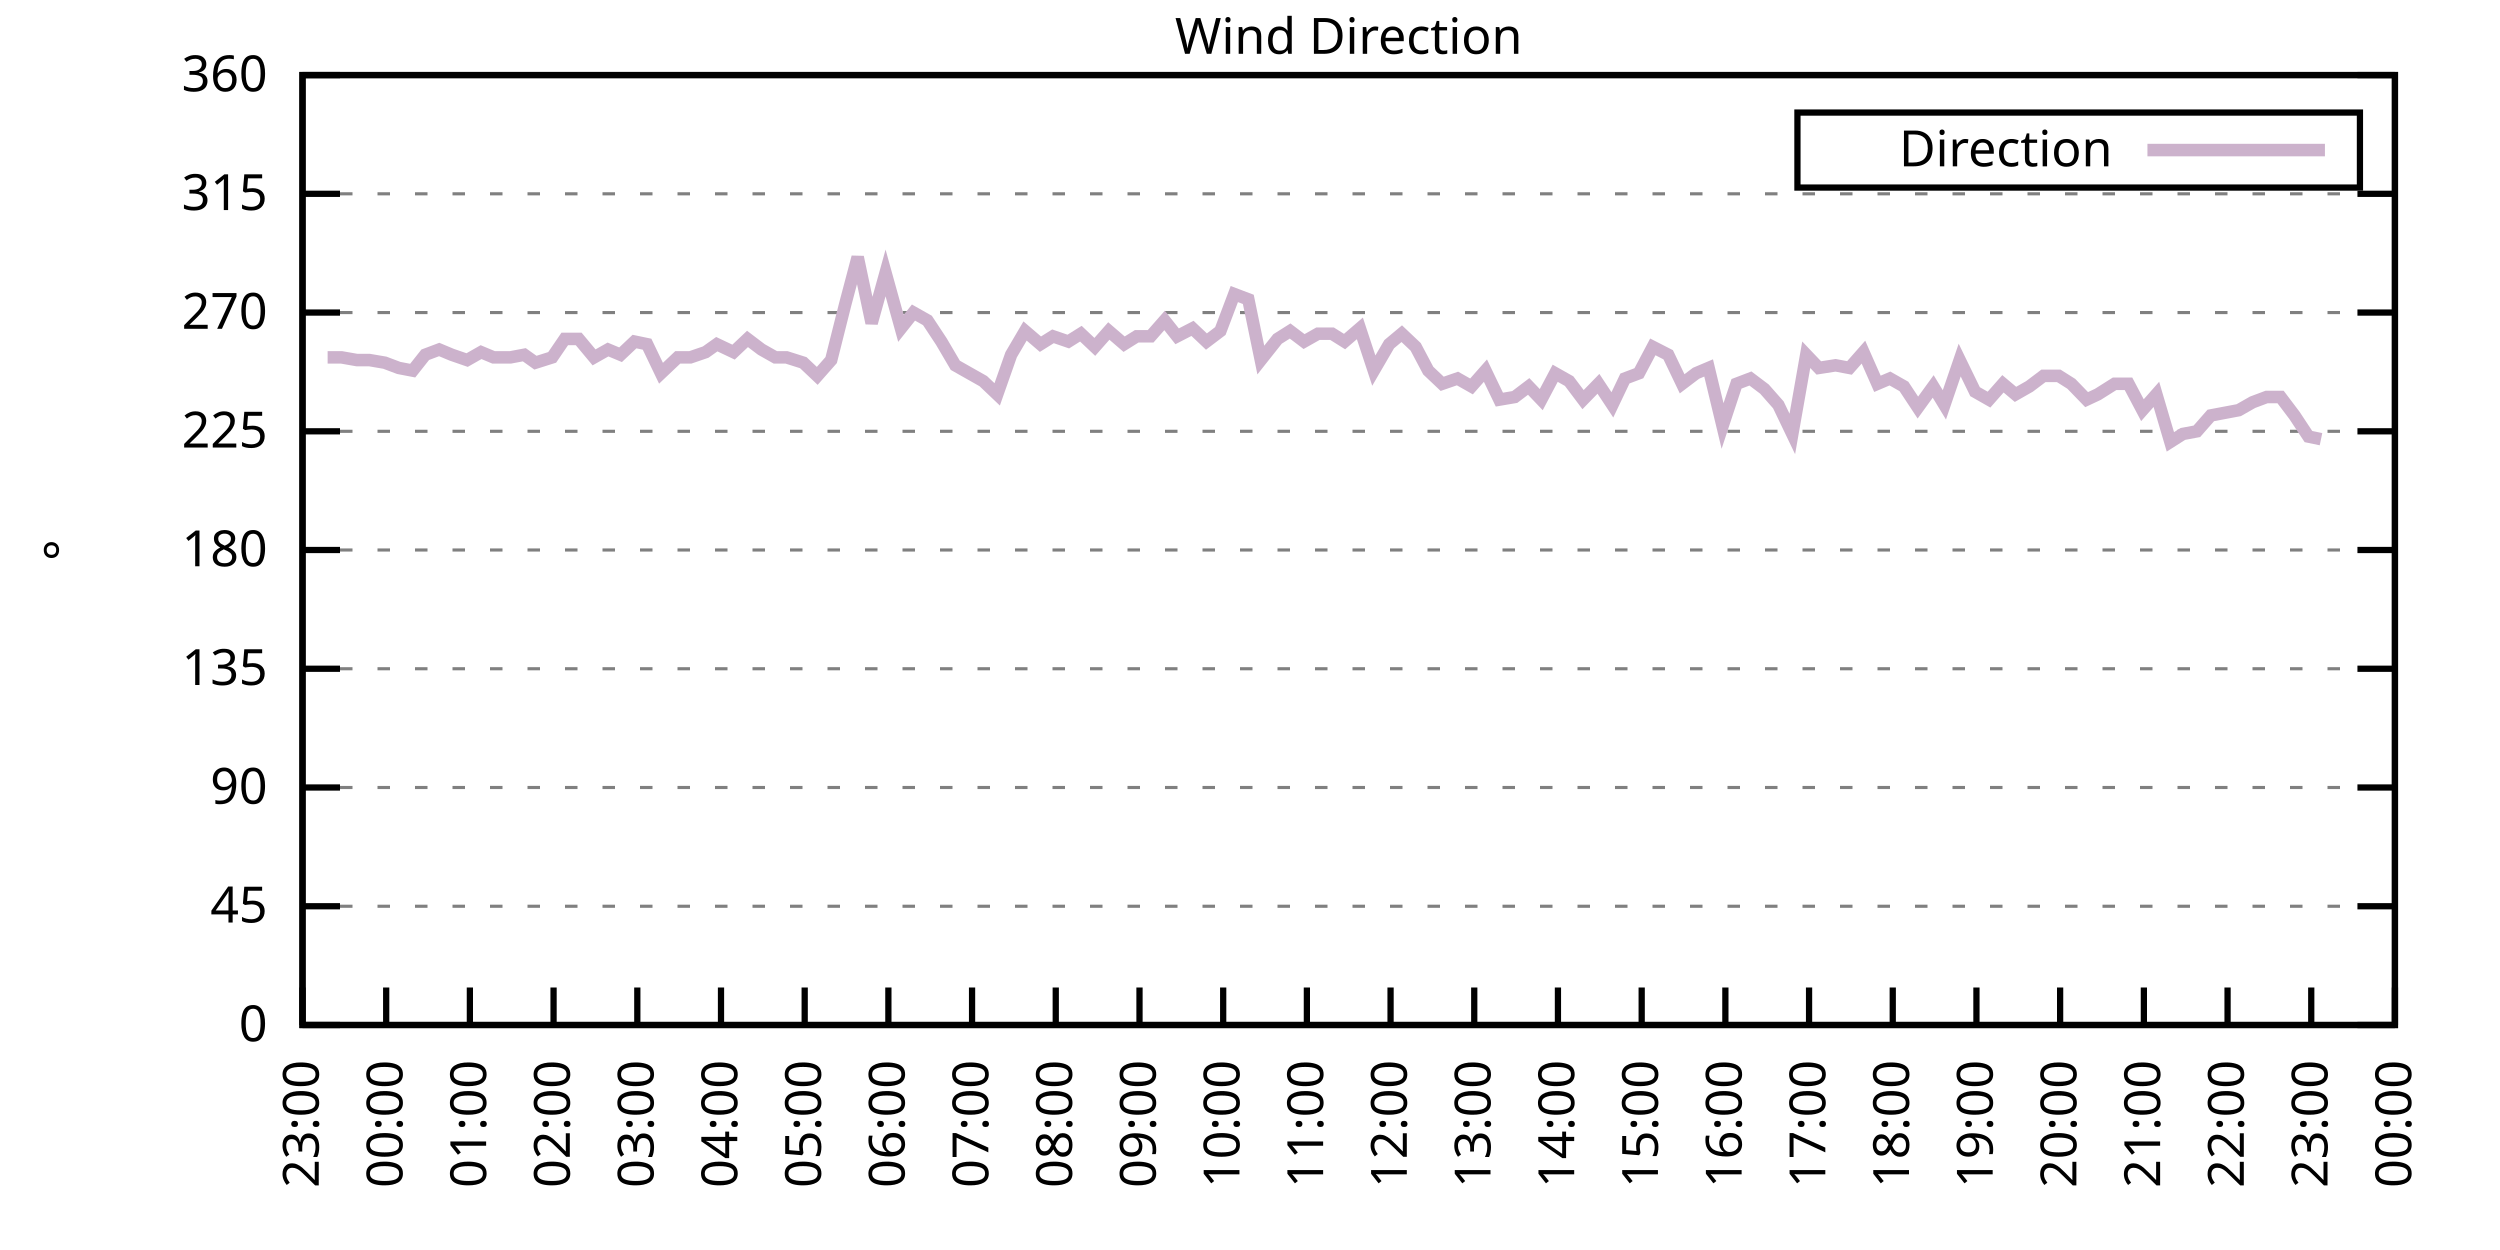
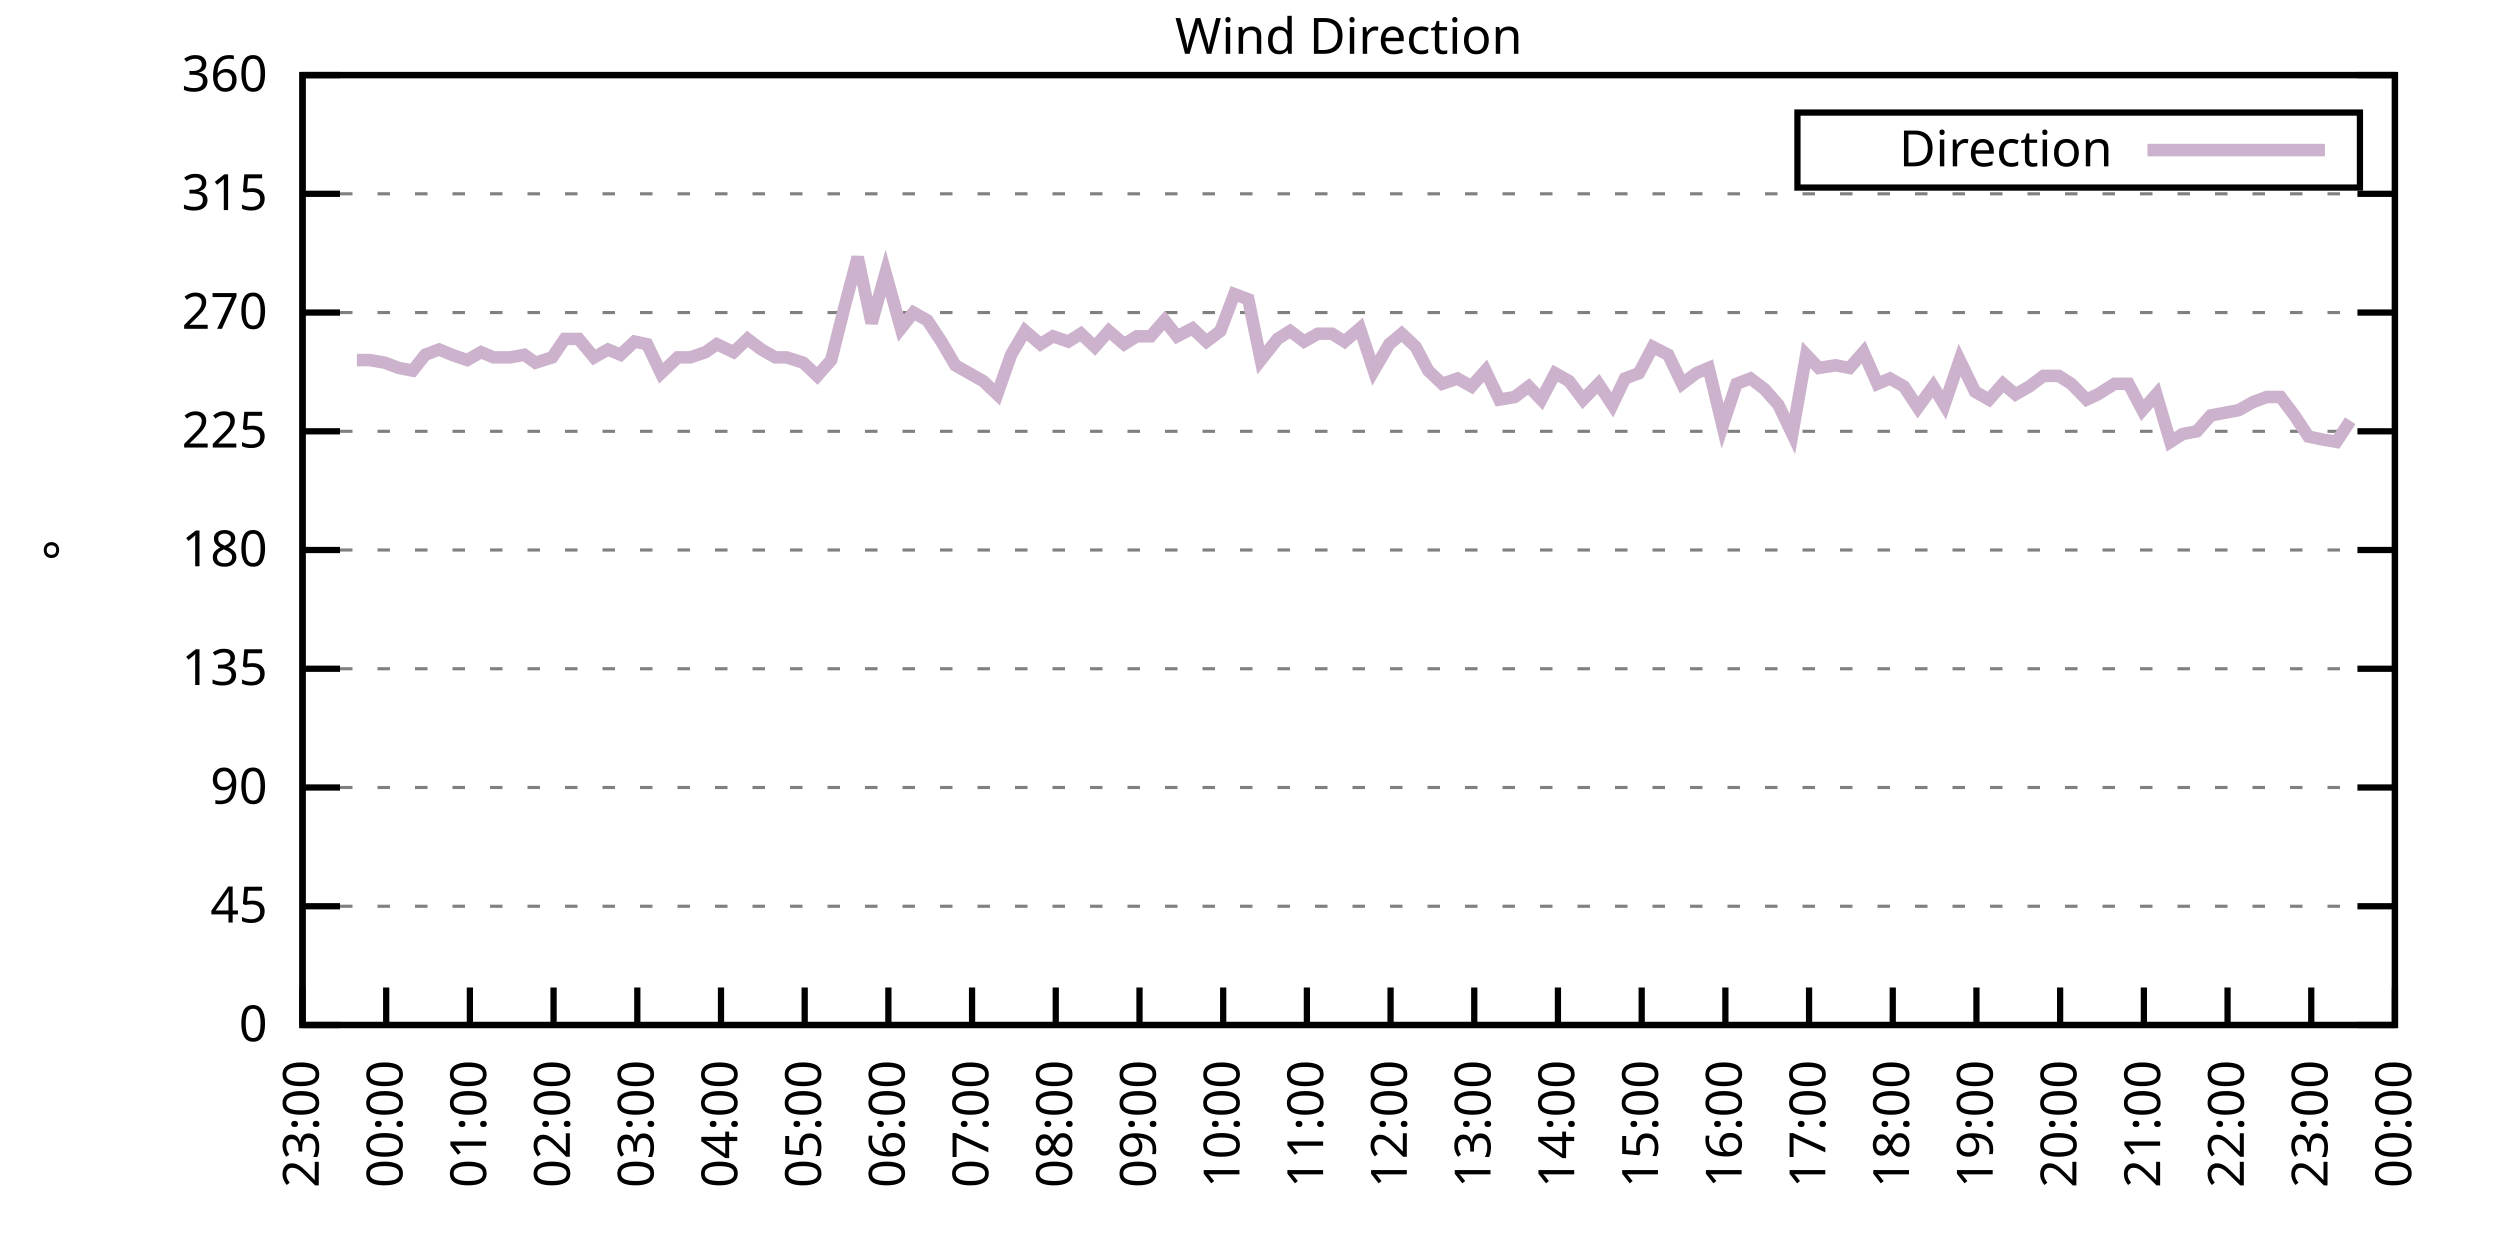
<svg xmlns="http://www.w3.org/2000/svg" xmlns:xlink="http://www.w3.org/1999/xlink" width="400" height="200" viewBox="0 0 400 200">
  <g id="gnuplot_canvas">
    <rect x="0" y="0" width="400" height="200" fill="none" />
    <defs>
      <circle id="gpDot" r="0.5" stroke-width="0.5" stroke="currentColor" />
      <path id="gpPt0" stroke-width="0.333" stroke="currentColor" d="M-1,0 h2 M0,-1 v2" />
      <path id="gpPt1" stroke-width="0.333" stroke="currentColor" d="M-1,-1 L1,1 M1,-1 L-1,1" />
      <path id="gpPt2" stroke-width="0.333" stroke="currentColor" d="M-1,0 L1,0 M0,-1 L0,1 M-1,-1 L1,1 M-1,1 L1,-1" />
      <rect id="gpPt3" stroke-width="0.333" stroke="currentColor" x="-1" y="-1" width="2" height="2" />
      <rect id="gpPt4" stroke-width="0.333" stroke="currentColor" fill="currentColor" x="-1" y="-1" width="2" height="2" />
      <circle id="gpPt5" stroke-width="0.333" stroke="currentColor" cx="0" cy="0" r="1" />
      <use xlink:href="#gpPt5" id="gpPt6" fill="currentColor" stroke="none" />
      <path id="gpPt7" stroke-width="0.333" stroke="currentColor" d="M0,-1.33 L-1.33,0.67 L1.33,0.67 z" />
      <use xlink:href="#gpPt7" id="gpPt8" fill="currentColor" stroke="none" />
      <use xlink:href="#gpPt7" id="gpPt9" stroke="currentColor" transform="rotate(180)" />
      <use xlink:href="#gpPt9" id="gpPt10" fill="currentColor" stroke="none" />
      <use xlink:href="#gpPt3" id="gpPt11" stroke="currentColor" transform="rotate(45)" />
      <use xlink:href="#gpPt11" id="gpPt12" fill="currentColor" stroke="none" />
      <path id="gpPt13" stroke-width="0.333" stroke="currentColor" d="M0,1.330 L1.265,0.411 L0.782,-1.067 L-0.782,-1.076 L-1.265,0.411 z" />
      <use xlink:href="#gpPt13" id="gpPt14" fill="currentColor" stroke="none" />
      <filter id="textbox" filterUnits="objectBoundingBox" x="0" y="0" height="1" width="1">
        <feFlood flood-color="white" flood-opacity="1" result="bgnd" />
        <feComposite in="SourceGraphic" in2="bgnd" operator="atop" />
      </filter>
      <filter id="greybox" filterUnits="objectBoundingBox" x="0" y="0" height="1" width="1">
        <feFlood flood-color="lightgrey" flood-opacity="1" result="grey" />
        <feComposite in="SourceGraphic" in2="grey" operator="atop" />
      </filter>
    </defs>
    <g fill="none" color="white" stroke="currentColor" stroke-width="1.00" stroke-linecap="butt" stroke-linejoin="miter">
</g>
    <g fill="none" color="black" stroke="currentColor" stroke-width="1.00" stroke-linecap="butt" stroke-linejoin="miter">
      <g stroke="none" shape-rendering="crispEdges">
        <polygon fill="rgb(255, 255, 255)" points="48.40,164.00 383.18,164.00 383.18,12.02 48.40,12.02 " />
      </g>
    </g>
    <g fill="none" color="black" stroke="currentColor" stroke-width="1.00" stroke-linecap="butt" stroke-linejoin="miter">
</g>
    <g fill="none" color="black" stroke="black" stroke-width="0.50" stroke-linecap="butt" stroke-linejoin="miter">
</g>
    <g fill="none" color="gray" stroke="currentColor" stroke-width="0.50" stroke-linecap="butt" stroke-linejoin="miter">
      <path stroke="gray" stroke-dasharray="2,4" class="gridline" d="M48.40,164.00 L383.19,164.00  " />
    </g>
    <g fill="none" color="gray" stroke="gray" stroke-width="1.00" stroke-linecap="butt" stroke-linejoin="miter">
</g>
    <g fill="none" color="black" stroke="currentColor" stroke-width="1.00" stroke-linecap="butt" stroke-linejoin="miter">
      <path stroke="black" d="M48.40,164.00 L54.40,164.00 M383.19,164.00 L377.19,164.00  " />
      <g transform="translate(42.80,166.60)" stroke="none" fill="black" font-family="Sans" font-size="8.00" text-anchor="end">
        <text>
          <tspan font-family="Sans"> 0</tspan>
        </text>
      </g>
    </g>
    <g fill="none" color="black" stroke="currentColor" stroke-width="1.00" stroke-linecap="butt" stroke-linejoin="miter">
</g>
    <g fill="none" color="black" stroke="black" stroke-width="0.50" stroke-linecap="butt" stroke-linejoin="miter">
</g>
    <g fill="none" color="gray" stroke="currentColor" stroke-width="0.50" stroke-linecap="butt" stroke-linejoin="miter">
      <path stroke="gray" stroke-dasharray="2,4" class="gridline" d="M48.40,145.00 L383.19,145.00  " />
    </g>
    <g fill="none" color="gray" stroke="gray" stroke-width="1.00" stroke-linecap="butt" stroke-linejoin="miter">
</g>
    <g fill="none" color="black" stroke="currentColor" stroke-width="1.00" stroke-linecap="butt" stroke-linejoin="miter">
      <path stroke="black" d="M48.40,145.00 L54.40,145.00 M383.19,145.00 L377.19,145.00  " />
      <g transform="translate(42.80,147.60)" stroke="none" fill="black" font-family="Sans" font-size="8.00" text-anchor="end">
        <text>
          <tspan font-family="Sans"> 45</tspan>
        </text>
      </g>
    </g>
    <g fill="none" color="black" stroke="currentColor" stroke-width="1.00" stroke-linecap="butt" stroke-linejoin="miter">
</g>
    <g fill="none" color="black" stroke="black" stroke-width="0.50" stroke-linecap="butt" stroke-linejoin="miter">
</g>
    <g fill="none" color="gray" stroke="currentColor" stroke-width="0.50" stroke-linecap="butt" stroke-linejoin="miter">
      <path stroke="gray" stroke-dasharray="2,4" class="gridline" d="M48.40,126.00 L383.19,126.00  " />
    </g>
    <g fill="none" color="gray" stroke="gray" stroke-width="1.00" stroke-linecap="butt" stroke-linejoin="miter">
</g>
    <g fill="none" color="black" stroke="currentColor" stroke-width="1.00" stroke-linecap="butt" stroke-linejoin="miter">
      <path stroke="black" d="M48.40,126.00 L54.40,126.00 M383.19,126.00 L377.19,126.00  " />
      <g transform="translate(42.80,128.60)" stroke="none" fill="black" font-family="Sans" font-size="8.00" text-anchor="end">
        <text>
          <tspan font-family="Sans"> 90</tspan>
        </text>
      </g>
    </g>
    <g fill="none" color="black" stroke="currentColor" stroke-width="1.00" stroke-linecap="butt" stroke-linejoin="miter">
</g>
    <g fill="none" color="black" stroke="black" stroke-width="0.50" stroke-linecap="butt" stroke-linejoin="miter">
</g>
    <g fill="none" color="gray" stroke="currentColor" stroke-width="0.50" stroke-linecap="butt" stroke-linejoin="miter">
      <path stroke="gray" stroke-dasharray="2,4" class="gridline" d="M48.40,107.00 L383.19,107.00  " />
    </g>
    <g fill="none" color="gray" stroke="gray" stroke-width="1.00" stroke-linecap="butt" stroke-linejoin="miter">
</g>
    <g fill="none" color="black" stroke="currentColor" stroke-width="1.00" stroke-linecap="butt" stroke-linejoin="miter">
      <path stroke="black" d="M48.40,107.00 L54.40,107.00 M383.19,107.00 L377.19,107.00  " />
      <g transform="translate(42.80,109.60)" stroke="none" fill="black" font-family="Sans" font-size="8.00" text-anchor="end">
        <text>
          <tspan font-family="Sans"> 135</tspan>
        </text>
      </g>
    </g>
    <g fill="none" color="black" stroke="currentColor" stroke-width="1.00" stroke-linecap="butt" stroke-linejoin="miter">
</g>
    <g fill="none" color="black" stroke="black" stroke-width="0.50" stroke-linecap="butt" stroke-linejoin="miter">
</g>
    <g fill="none" color="gray" stroke="currentColor" stroke-width="0.50" stroke-linecap="butt" stroke-linejoin="miter">
      <path stroke="gray" stroke-dasharray="2,4" class="gridline" d="M48.40,88.00 L383.19,88.00  " />
    </g>
    <g fill="none" color="gray" stroke="gray" stroke-width="1.00" stroke-linecap="butt" stroke-linejoin="miter">
</g>
    <g fill="none" color="black" stroke="currentColor" stroke-width="1.00" stroke-linecap="butt" stroke-linejoin="miter">
      <path stroke="black" d="M48.40,88.00 L54.40,88.00 M383.19,88.00 L377.19,88.00  " />
      <g transform="translate(42.80,90.60)" stroke="none" fill="black" font-family="Sans" font-size="8.00" text-anchor="end">
        <text>
          <tspan font-family="Sans"> 180</tspan>
        </text>
      </g>
    </g>
    <g fill="none" color="black" stroke="currentColor" stroke-width="1.00" stroke-linecap="butt" stroke-linejoin="miter">
</g>
    <g fill="none" color="black" stroke="black" stroke-width="0.50" stroke-linecap="butt" stroke-linejoin="miter">
</g>
    <g fill="none" color="gray" stroke="currentColor" stroke-width="0.50" stroke-linecap="butt" stroke-linejoin="miter">
      <path stroke="gray" stroke-dasharray="2,4" class="gridline" d="M48.40,69.01 L383.19,69.01  " />
    </g>
    <g fill="none" color="gray" stroke="gray" stroke-width="1.00" stroke-linecap="butt" stroke-linejoin="miter">
</g>
    <g fill="none" color="black" stroke="currentColor" stroke-width="1.00" stroke-linecap="butt" stroke-linejoin="miter">
      <path stroke="black" d="M48.40,69.01 L54.40,69.01 M383.19,69.01 L377.19,69.01  " />
      <g transform="translate(42.80,71.61)" stroke="none" fill="black" font-family="Sans" font-size="8.00" text-anchor="end">
        <text>
          <tspan font-family="Sans"> 225</tspan>
        </text>
      </g>
    </g>
    <g fill="none" color="black" stroke="currentColor" stroke-width="1.00" stroke-linecap="butt" stroke-linejoin="miter">
</g>
    <g fill="none" color="black" stroke="black" stroke-width="0.50" stroke-linecap="butt" stroke-linejoin="miter">
</g>
    <g fill="none" color="gray" stroke="currentColor" stroke-width="0.50" stroke-linecap="butt" stroke-linejoin="miter">
      <path stroke="gray" stroke-dasharray="2,4" class="gridline" d="M48.40,50.01 L383.19,50.01  " />
    </g>
    <g fill="none" color="gray" stroke="gray" stroke-width="1.00" stroke-linecap="butt" stroke-linejoin="miter">
</g>
    <g fill="none" color="black" stroke="currentColor" stroke-width="1.00" stroke-linecap="butt" stroke-linejoin="miter">
      <path stroke="black" d="M48.40,50.01 L54.40,50.01 M383.19,50.01 L377.19,50.01  " />
      <g transform="translate(42.80,52.61)" stroke="none" fill="black" font-family="Sans" font-size="8.00" text-anchor="end">
        <text>
          <tspan font-family="Sans"> 270</tspan>
        </text>
      </g>
    </g>
    <g fill="none" color="black" stroke="currentColor" stroke-width="1.00" stroke-linecap="butt" stroke-linejoin="miter">
</g>
    <g fill="none" color="black" stroke="black" stroke-width="0.50" stroke-linecap="butt" stroke-linejoin="miter">
</g>
    <g fill="none" color="gray" stroke="currentColor" stroke-width="0.50" stroke-linecap="butt" stroke-linejoin="miter">
      <path stroke="gray" stroke-dasharray="2,4" class="gridline" d="M48.40,31.01 L383.19,31.01  " />
    </g>
    <g fill="none" color="gray" stroke="gray" stroke-width="1.00" stroke-linecap="butt" stroke-linejoin="miter">
</g>
    <g fill="none" color="black" stroke="currentColor" stroke-width="1.00" stroke-linecap="butt" stroke-linejoin="miter">
      <path stroke="black" d="M48.40,31.01 L54.40,31.01 M383.19,31.01 L377.19,31.01  " />
      <g transform="translate(42.80,33.61)" stroke="none" fill="black" font-family="Sans" font-size="8.00" text-anchor="end">
        <text>
          <tspan font-family="Sans"> 315</tspan>
        </text>
      </g>
    </g>
    <g fill="none" color="black" stroke="currentColor" stroke-width="1.00" stroke-linecap="butt" stroke-linejoin="miter">
</g>
    <g fill="none" color="black" stroke="black" stroke-width="0.50" stroke-linecap="butt" stroke-linejoin="miter">
</g>
    <g fill="none" color="gray" stroke="currentColor" stroke-width="0.50" stroke-linecap="butt" stroke-linejoin="miter">
      <path stroke="gray" stroke-dasharray="2,4" class="gridline" d="M48.40,12.01 L383.19,12.01  " />
    </g>
    <g fill="none" color="gray" stroke="gray" stroke-width="1.00" stroke-linecap="butt" stroke-linejoin="miter">
</g>
    <g fill="none" color="black" stroke="currentColor" stroke-width="1.00" stroke-linecap="butt" stroke-linejoin="miter">
      <path stroke="black" d="M48.40,12.01 L54.40,12.01 M383.19,12.01 L377.19,12.01  " />
      <g transform="translate(42.80,14.61)" stroke="none" fill="black" font-family="Sans" font-size="8.00" text-anchor="end">
        <text>
          <tspan font-family="Sans"> 360</tspan>
        </text>
      </g>
    </g>
    <g fill="none" color="black" stroke="currentColor" stroke-width="1.00" stroke-linecap="butt" stroke-linejoin="miter">
      <path stroke="black" d="M48.40,164.00 L48.40,158.00  " />
      <g transform="translate(51.00,169.60) rotate(270.00)" stroke="none" fill="black" font-family="Sans" font-size="8.00" text-anchor="end">
        <text>
          <tspan font-family="Sans">23:00</tspan>
        </text>
      </g>
    </g>
    <g fill="none" color="black" stroke="currentColor" stroke-width="1.00" stroke-linecap="butt" stroke-linejoin="miter">
      <path stroke="black" d="M61.79,164.00 L61.79,158.00  " />
      <g transform="translate(64.39,169.60) rotate(270.00)" stroke="none" fill="black" font-family="Sans" font-size="8.00" text-anchor="end">
        <text>
          <tspan font-family="Sans">00:00</tspan>
        </text>
      </g>
    </g>
    <g fill="none" color="black" stroke="currentColor" stroke-width="1.00" stroke-linecap="butt" stroke-linejoin="miter">
      <path stroke="black" d="M75.18,164.00 L75.18,158.00  " />
      <g transform="translate(77.78,169.60) rotate(270.00)" stroke="none" fill="black" font-family="Sans" font-size="8.00" text-anchor="end">
        <text>
          <tspan font-family="Sans">01:00</tspan>
        </text>
      </g>
    </g>
    <g fill="none" color="black" stroke="currentColor" stroke-width="1.00" stroke-linecap="butt" stroke-linejoin="miter">
      <path stroke="black" d="M88.57,164.00 L88.57,158.00  " />
      <g transform="translate(91.17,169.60) rotate(270.00)" stroke="none" fill="black" font-family="Sans" font-size="8.00" text-anchor="end">
        <text>
          <tspan font-family="Sans">02:00</tspan>
        </text>
      </g>
    </g>
    <g fill="none" color="black" stroke="currentColor" stroke-width="1.00" stroke-linecap="butt" stroke-linejoin="miter">
      <path stroke="black" d="M101.97,164.00 L101.97,158.00  " />
      <g transform="translate(104.57,169.60) rotate(270.00)" stroke="none" fill="black" font-family="Sans" font-size="8.00" text-anchor="end">
        <text>
          <tspan font-family="Sans">03:00</tspan>
        </text>
      </g>
    </g>
    <g fill="none" color="black" stroke="currentColor" stroke-width="1.00" stroke-linecap="butt" stroke-linejoin="miter">
      <path stroke="black" d="M115.36,164.00 L115.36,158.00  " />
      <g transform="translate(117.96,169.60) rotate(270.00)" stroke="none" fill="black" font-family="Sans" font-size="8.00" text-anchor="end">
        <text>
          <tspan font-family="Sans">04:00</tspan>
        </text>
      </g>
    </g>
    <g fill="none" color="black" stroke="currentColor" stroke-width="1.00" stroke-linecap="butt" stroke-linejoin="miter">
      <path stroke="black" d="M128.75,164.00 L128.75,158.00  " />
      <g transform="translate(131.35,169.60) rotate(270.00)" stroke="none" fill="black" font-family="Sans" font-size="8.00" text-anchor="end">
        <text>
          <tspan font-family="Sans">05:00</tspan>
        </text>
      </g>
    </g>
    <g fill="none" color="black" stroke="currentColor" stroke-width="1.00" stroke-linecap="butt" stroke-linejoin="miter">
      <path stroke="black" d="M142.14,164.00 L142.14,158.00  " />
      <g transform="translate(144.74,169.60) rotate(270.00)" stroke="none" fill="black" font-family="Sans" font-size="8.00" text-anchor="end">
        <text>
          <tspan font-family="Sans">06:00</tspan>
        </text>
      </g>
    </g>
    <g fill="none" color="black" stroke="currentColor" stroke-width="1.00" stroke-linecap="butt" stroke-linejoin="miter">
      <path stroke="black" d="M155.53,164.00 L155.53,158.00  " />
      <g transform="translate(158.13,169.60) rotate(270.00)" stroke="none" fill="black" font-family="Sans" font-size="8.00" text-anchor="end">
        <text>
          <tspan font-family="Sans">07:00</tspan>
        </text>
      </g>
    </g>
    <g fill="none" color="black" stroke="currentColor" stroke-width="1.00" stroke-linecap="butt" stroke-linejoin="miter">
      <path stroke="black" d="M168.92,164.00 L168.92,158.00  " />
      <g transform="translate(171.52,169.60) rotate(270.00)" stroke="none" fill="black" font-family="Sans" font-size="8.00" text-anchor="end">
        <text>
          <tspan font-family="Sans">08:00</tspan>
        </text>
      </g>
    </g>
    <g fill="none" color="black" stroke="currentColor" stroke-width="1.00" stroke-linecap="butt" stroke-linejoin="miter">
      <path stroke="black" d="M182.32,164.00 L182.32,158.00  " />
      <g transform="translate(184.92,169.60) rotate(270.00)" stroke="none" fill="black" font-family="Sans" font-size="8.00" text-anchor="end">
        <text>
          <tspan font-family="Sans">09:00</tspan>
        </text>
      </g>
    </g>
    <g fill="none" color="black" stroke="currentColor" stroke-width="1.00" stroke-linecap="butt" stroke-linejoin="miter">
      <path stroke="black" d="M195.71,164.00 L195.71,158.00  " />
      <g transform="translate(198.31,169.60) rotate(270.00)" stroke="none" fill="black" font-family="Sans" font-size="8.00" text-anchor="end">
        <text>
          <tspan font-family="Sans">10:00</tspan>
        </text>
      </g>
    </g>
    <g fill="none" color="black" stroke="currentColor" stroke-width="1.00" stroke-linecap="butt" stroke-linejoin="miter">
      <path stroke="black" d="M209.10,164.00 L209.10,158.00  " />
      <g transform="translate(211.70,169.60) rotate(270.00)" stroke="none" fill="black" font-family="Sans" font-size="8.00" text-anchor="end">
        <text>
          <tspan font-family="Sans">11:00</tspan>
        </text>
      </g>
    </g>
    <g fill="none" color="black" stroke="currentColor" stroke-width="1.00" stroke-linecap="butt" stroke-linejoin="miter">
      <path stroke="black" d="M222.49,164.00 L222.49,158.00  " />
      <g transform="translate(225.09,169.60) rotate(270.00)" stroke="none" fill="black" font-family="Sans" font-size="8.00" text-anchor="end">
        <text>
          <tspan font-family="Sans">12:00</tspan>
        </text>
      </g>
    </g>
    <g fill="none" color="black" stroke="currentColor" stroke-width="1.00" stroke-linecap="butt" stroke-linejoin="miter">
      <path stroke="black" d="M235.88,164.00 L235.88,158.00  " />
      <g transform="translate(238.48,169.60) rotate(270.00)" stroke="none" fill="black" font-family="Sans" font-size="8.00" text-anchor="end">
        <text>
          <tspan font-family="Sans">13:00</tspan>
        </text>
      </g>
    </g>
    <g fill="none" color="black" stroke="currentColor" stroke-width="1.00" stroke-linecap="butt" stroke-linejoin="miter">
      <path stroke="black" d="M249.27,164.00 L249.27,158.00  " />
      <g transform="translate(251.87,169.60) rotate(270.00)" stroke="none" fill="black" font-family="Sans" font-size="8.00" text-anchor="end">
        <text>
          <tspan font-family="Sans">14:00</tspan>
        </text>
      </g>
    </g>
    <g fill="none" color="black" stroke="currentColor" stroke-width="1.00" stroke-linecap="butt" stroke-linejoin="miter">
      <path stroke="black" d="M262.67,164.00 L262.67,158.00  " />
      <g transform="translate(265.27,169.60) rotate(270.00)" stroke="none" fill="black" font-family="Sans" font-size="8.00" text-anchor="end">
        <text>
          <tspan font-family="Sans">15:00</tspan>
        </text>
      </g>
    </g>
    <g fill="none" color="black" stroke="currentColor" stroke-width="1.00" stroke-linecap="butt" stroke-linejoin="miter">
      <path stroke="black" d="M276.06,164.00 L276.06,158.00  " />
      <g transform="translate(278.66,169.60) rotate(270.00)" stroke="none" fill="black" font-family="Sans" font-size="8.00" text-anchor="end">
        <text>
          <tspan font-family="Sans">16:00</tspan>
        </text>
      </g>
    </g>
    <g fill="none" color="black" stroke="currentColor" stroke-width="1.00" stroke-linecap="butt" stroke-linejoin="miter">
      <path stroke="black" d="M289.45,164.00 L289.45,158.00  " />
      <g transform="translate(292.05,169.60) rotate(270.00)" stroke="none" fill="black" font-family="Sans" font-size="8.00" text-anchor="end">
        <text>
          <tspan font-family="Sans">17:00</tspan>
        </text>
      </g>
    </g>
    <g fill="none" color="black" stroke="currentColor" stroke-width="1.00" stroke-linecap="butt" stroke-linejoin="miter">
      <path stroke="black" d="M302.84,164.00 L302.84,158.00  " />
      <g transform="translate(305.44,169.60) rotate(270.00)" stroke="none" fill="black" font-family="Sans" font-size="8.00" text-anchor="end">
        <text>
          <tspan font-family="Sans">18:00</tspan>
        </text>
      </g>
    </g>
    <g fill="none" color="black" stroke="currentColor" stroke-width="1.00" stroke-linecap="butt" stroke-linejoin="miter">
      <path stroke="black" d="M316.23,164.00 L316.23,158.00  " />
      <g transform="translate(318.83,169.60) rotate(270.00)" stroke="none" fill="black" font-family="Sans" font-size="8.00" text-anchor="end">
        <text>
          <tspan font-family="Sans">19:00</tspan>
        </text>
      </g>
    </g>
    <g fill="none" color="black" stroke="currentColor" stroke-width="1.00" stroke-linecap="butt" stroke-linejoin="miter">
      <path stroke="black" d="M329.62,164.00 L329.62,158.00  " />
      <g transform="translate(332.22,169.60) rotate(270.00)" stroke="none" fill="black" font-family="Sans" font-size="8.00" text-anchor="end">
        <text>
          <tspan font-family="Sans">20:00</tspan>
        </text>
      </g>
    </g>
    <g fill="none" color="black" stroke="currentColor" stroke-width="1.00" stroke-linecap="butt" stroke-linejoin="miter">
      <path stroke="black" d="M343.02,164.00 L343.02,158.00  " />
      <g transform="translate(345.62,169.60) rotate(270.00)" stroke="none" fill="black" font-family="Sans" font-size="8.00" text-anchor="end">
        <text>
          <tspan font-family="Sans">21:00</tspan>
        </text>
      </g>
    </g>
    <g fill="none" color="black" stroke="currentColor" stroke-width="1.00" stroke-linecap="butt" stroke-linejoin="miter">
      <path stroke="black" d="M356.41,164.00 L356.41,158.00  " />
      <g transform="translate(359.01,169.60) rotate(270.00)" stroke="none" fill="black" font-family="Sans" font-size="8.00" text-anchor="end">
        <text>
          <tspan font-family="Sans">22:00</tspan>
        </text>
      </g>
    </g>
    <g fill="none" color="black" stroke="currentColor" stroke-width="1.00" stroke-linecap="butt" stroke-linejoin="miter">
      <path stroke="black" d="M369.80,164.00 L369.80,158.00  " />
      <g transform="translate(372.40,169.60) rotate(270.00)" stroke="none" fill="black" font-family="Sans" font-size="8.00" text-anchor="end">
        <text>
          <tspan font-family="Sans">23:00</tspan>
        </text>
      </g>
    </g>
    <g fill="none" color="black" stroke="currentColor" stroke-width="1.00" stroke-linecap="butt" stroke-linejoin="miter">
      <path stroke="black" d="M383.19,164.00 L383.19,158.00  " />
      <g transform="translate(385.79,169.60) rotate(270.00)" stroke="none" fill="black" font-family="Sans" font-size="8.00" text-anchor="end">
        <text>
          <tspan font-family="Sans">00:00</tspan>
        </text>
      </g>
    </g>
    <g fill="none" color="black" stroke="currentColor" stroke-width="1.00" stroke-linecap="butt" stroke-linejoin="miter">
</g>
    <g fill="none" color="black" stroke="currentColor" stroke-width="1.00" stroke-linecap="butt" stroke-linejoin="miter">
      <path stroke="black" d="M48.40,12.01 L48.40,164.00 L383.19,164.00 L383.19,12.01 L48.40,12.01 Z  " />
    </g>
    <g fill="none" color="black" stroke="currentColor" stroke-width="1.00" stroke-linecap="butt" stroke-linejoin="miter">
</g>
    <g fill="none" color="black" stroke="currentColor" stroke-width="1.00" stroke-linecap="butt" stroke-linejoin="miter">
      <path stroke="black" d="M287.59,30.01 L287.59,18.01 L377.59,18.01 L377.59,30.01 L287.59,30.01 Z  " />
    </g>
    <g id="Wind_direction_plot_1">
      <g fill="none" color="white" stroke="black" stroke-width="2.00" stroke-linecap="butt" stroke-linejoin="miter">
</g>
      <g fill="none" color="black" stroke="currentColor" stroke-width="2.00" stroke-linecap="butt" stroke-linejoin="miter">
        <g transform="translate(337.99,26.61)" stroke="none" fill="black" font-family="Sans" font-size="8.00" text-anchor="end">
          <text>
            <tspan font-family="Sans">Direction</tspan>
          </text>
        </g>
      </g>
      <g fill="none" color="black" stroke="currentColor" stroke-width="2.00" stroke-linecap="butt" stroke-linejoin="miter">
-         <path stroke="rgb(204, 178, 204)" d="M343.59,24.01 L371.99,24.01 M52.42,57.18 L54.65,57.18 L57.10,57.61 L59.11,57.61 L61.57,58.03 L63.80,58.87   L66.03,59.30 L68.04,56.76 L70.27,55.92 L72.28,56.76 L74.74,57.61 L76.97,56.34 L78.98,57.18 L81.66,57.18   L83.89,56.76 L85.67,58.03 L88.35,57.18 L90.36,54.23 L92.59,54.23 L95.05,57.18 L97.28,55.92 L99.29,56.76   L101.52,54.65 L103.53,55.07 L105.76,59.72 L108.44,57.18 L110.45,57.18 L112.90,56.34 L114.69,55.07 L117.37,56.34   L119.60,54.23 L121.83,55.92 L124.06,57.18 L125.85,57.18 L128.53,58.03 L130.76,60.14 L132.99,57.61 L135.22,48.74   L137.23,41.14 L139.46,51.70 L141.69,43.67 L144.15,52.54 L146.16,50.01 L148.39,51.27 L150.62,54.65 L152.85,58.45   L155.09,59.72 L157.32,60.98 L159.55,63.10 L161.78,56.76 L164.01,52.96 L166.47,55.07 L168.48,53.81 L170.93,54.65   L172.94,53.39 L175.17,55.50 L177.41,52.96 L179.86,55.07 L181.87,53.81 L184.10,53.81 L186.33,51.27 L188.34,53.81   L190.80,52.54 L193.03,54.65 L195.26,52.96 L197.49,47.05 L199.73,47.90 L201.73,57.61 L204.41,54.23 L206.42,52.96   L208.65,54.65 L210.88,53.39 L213.12,53.39 L215.13,54.65 L217.58,52.54 L219.81,59.30 L222.27,55.07 L224.28,53.39   L226.51,55.50 L228.52,59.30 L230.75,61.41 L233.20,60.56 L235.44,61.83 L237.67,59.30 L239.90,63.94 L242.36,63.52   L244.59,61.83 L246.60,63.94 L248.83,59.72 L251.06,60.98 L253.29,63.94 L255.75,61.41 L257.98,64.78 L259.99,60.56   L262.22,59.72 L264.45,55.50 L266.91,56.76 L269.14,61.41 L271.37,59.72 L273.38,58.87 L275.61,68.16 L277.84,61.41   L280.07,60.56 L282.31,62.25 L284.54,64.78 L286.77,69.43 L289.00,56.76 L291.01,58.87 L293.69,58.45 L295.92,58.87   L298.15,56.34 L300.39,61.41 L302.39,60.56 L304.63,61.83 L306.86,65.21 L309.31,61.83 L311.10,64.78 L313.55,57.61   L316.01,62.67 L318.24,63.94 L320.47,61.41 L322.48,63.10 L324.71,61.83 L326.95,60.14 L329.40,60.14 L331.41,61.41   L333.86,63.94 L335.65,63.10 L338.33,61.41 L340.56,61.41 L342.79,65.63 L345.02,63.10 L347.26,70.70 L349.26,69.43   L351.50,69.01 L353.73,66.47 L355.96,66.05 L358.19,65.63 L360.42,64.36 L362.66,63.52 L364.89,63.52 L367.12,66.47   L369.35,69.85 L371.36,70.27  " />
+         <path stroke="rgb(204, 178, 204)" d="M343.59,24.01 L371.99,24.01 M57.10,57.61 L59.11,57.61 L61.57,58.03 L63.80,58.87 L66.03,59.30 L68.04,56.76   L70.27,55.92 L72.28,56.76 L74.74,57.61 L76.97,56.34 L78.98,57.18 L81.66,57.18 L83.89,56.76 L85.67,58.03   L88.35,57.18 L90.36,54.23 L92.59,54.23 L95.05,57.18 L97.28,55.92 L99.29,56.76 L101.52,54.65 L103.53,55.07   L105.76,59.72 L108.44,57.18 L110.45,57.18 L112.90,56.34 L114.69,55.07 L117.37,56.34 L119.60,54.23 L121.83,55.92   L124.06,57.18 L125.85,57.18 L128.53,58.03 L130.76,60.14 L132.99,57.61 L135.22,48.74 L137.23,41.14 L139.46,51.70   L141.69,43.67 L144.15,52.54 L146.16,50.01 L148.39,51.27 L150.62,54.65 L152.85,58.45 L155.09,59.72 L157.32,60.98   L159.55,63.10 L161.78,56.76 L164.01,52.96 L166.47,55.07 L168.48,53.81 L170.93,54.65 L172.94,53.39 L175.17,55.50   L177.41,52.96 L179.86,55.07 L181.87,53.81 L184.10,53.81 L186.33,51.27 L188.34,53.81 L190.80,52.54 L193.03,54.65   L195.26,52.96 L197.49,47.05 L199.73,47.90 L201.73,57.61 L204.41,54.23 L206.42,52.96 L208.65,54.65 L210.88,53.39   L213.12,53.39 L215.13,54.65 L217.58,52.54 L219.81,59.30 L222.27,55.07 L224.28,53.39 L226.51,55.50 L228.52,59.30   L230.75,61.41 L233.20,60.56 L235.44,61.83 L237.67,59.30 L239.90,63.94 L242.36,63.52 L244.59,61.83 L246.60,63.94   L248.83,59.72 L251.06,60.98 L253.29,63.94 L255.75,61.41 L257.98,64.78 L259.99,60.56 L262.22,59.72 L264.45,55.50   L266.91,56.76 L269.14,61.41 L271.37,59.72 L273.38,58.87 L275.61,68.16 L277.84,61.41 L280.07,60.56 L282.31,62.25   L284.54,64.78 L286.77,69.43 L289.00,56.76 L291.01,58.87 L293.69,58.45 L295.92,58.87 L298.15,56.34 L300.39,61.41   L302.39,60.56 L304.63,61.83 L306.86,65.21 L309.31,61.83 L311.10,64.78 L313.55,57.61 L316.01,62.67 L318.24,63.94   L320.47,61.41 L322.48,63.10 L324.71,61.83 L326.95,60.14 L329.40,60.14 L331.41,61.41 L333.86,63.94 L335.65,63.10   L338.33,61.41 L340.56,61.41 L342.79,65.63 L345.02,63.10 L347.26,70.70 L349.26,69.43 L351.50,69.01 L353.73,66.47   L355.96,66.05 L358.19,65.63 L360.42,64.36 L362.66,63.52 L364.89,63.52 L367.12,66.47 L369.35,69.85 L371.36,70.27   L373.82,70.70 L376.05,67.32  " />
      </g>
    </g>
    <g fill="none" color="black" stroke="currentColor" stroke-width="2.00" stroke-linecap="butt" stroke-linejoin="miter">
</g>
    <g fill="none" color="black" stroke="black" stroke-width="1.00" stroke-linecap="butt" stroke-linejoin="miter">
</g>
    <g fill="none" color="black" stroke="currentColor" stroke-width="1.00" stroke-linecap="butt" stroke-linejoin="miter">
      <path stroke="black" d="M48.40,12.01 L48.40,164.00 L383.19,164.00 L383.19,12.01 L48.40,12.01 Z  " />
      <g transform="translate(12.80,88.01) rotate(270.00)" stroke="none" fill="black" font-family="Sans" font-size="8.00" text-anchor="middle">
        <text>
          <tspan font-family="Sans">°</tspan>
        </text>
      </g>
    </g>
    <g fill="none" color="black" stroke="currentColor" stroke-width="1.00" stroke-linecap="butt" stroke-linejoin="miter">
</g>
    <g fill="none" color="black" stroke="currentColor" stroke-width="1.00" stroke-linecap="butt" stroke-linejoin="miter">
      <g transform="translate(215.79,8.61)" stroke="none" fill="black" font-family="Sans" font-size="8.00" text-anchor="middle">
        <text>
          <tspan font-family="Sans">Wind Direction</tspan>
        </text>
      </g>
    </g>
    <g fill="none" color="black" stroke="currentColor" stroke-width="1.00" stroke-linecap="butt" stroke-linejoin="miter">
</g>
  </g>
</svg>
